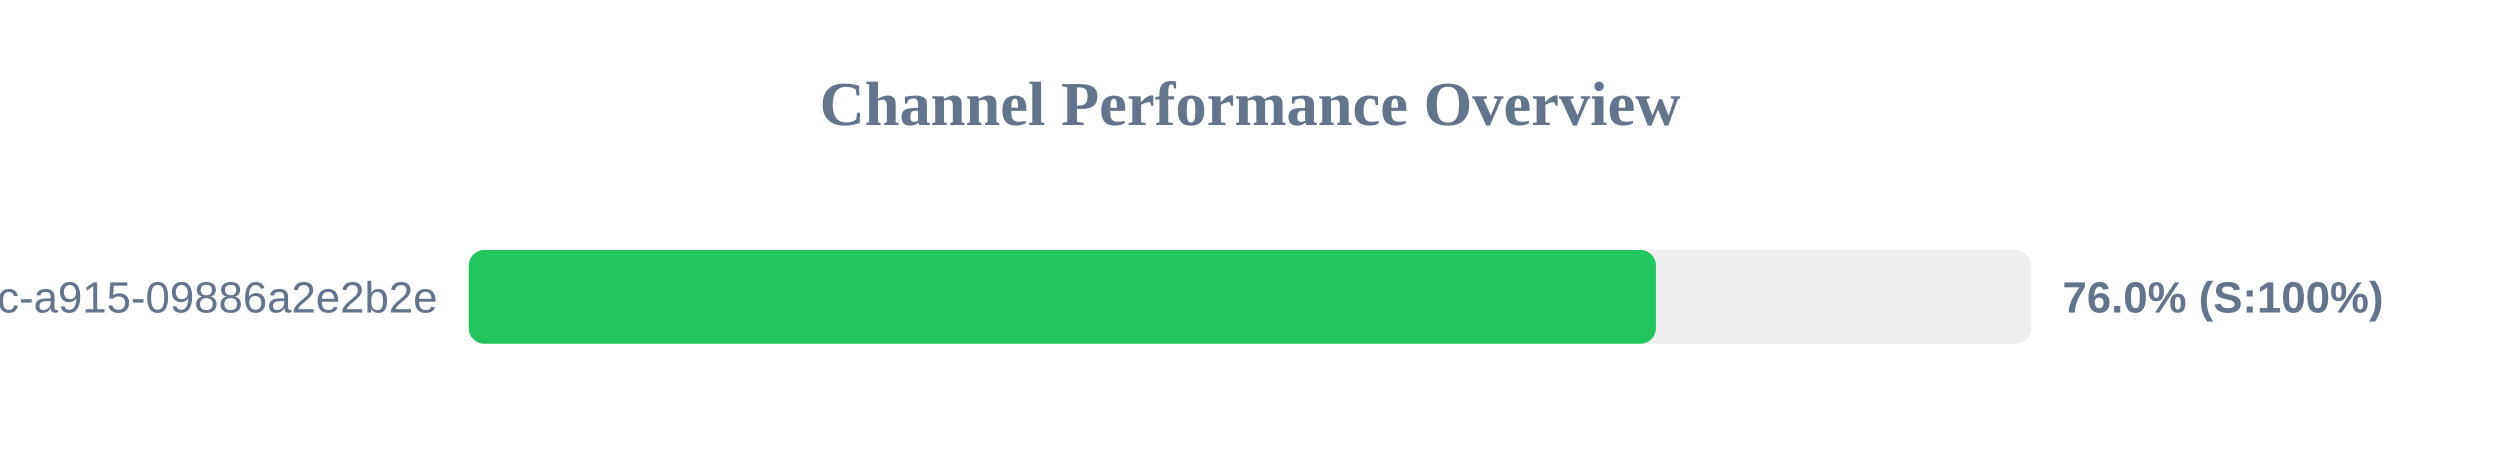
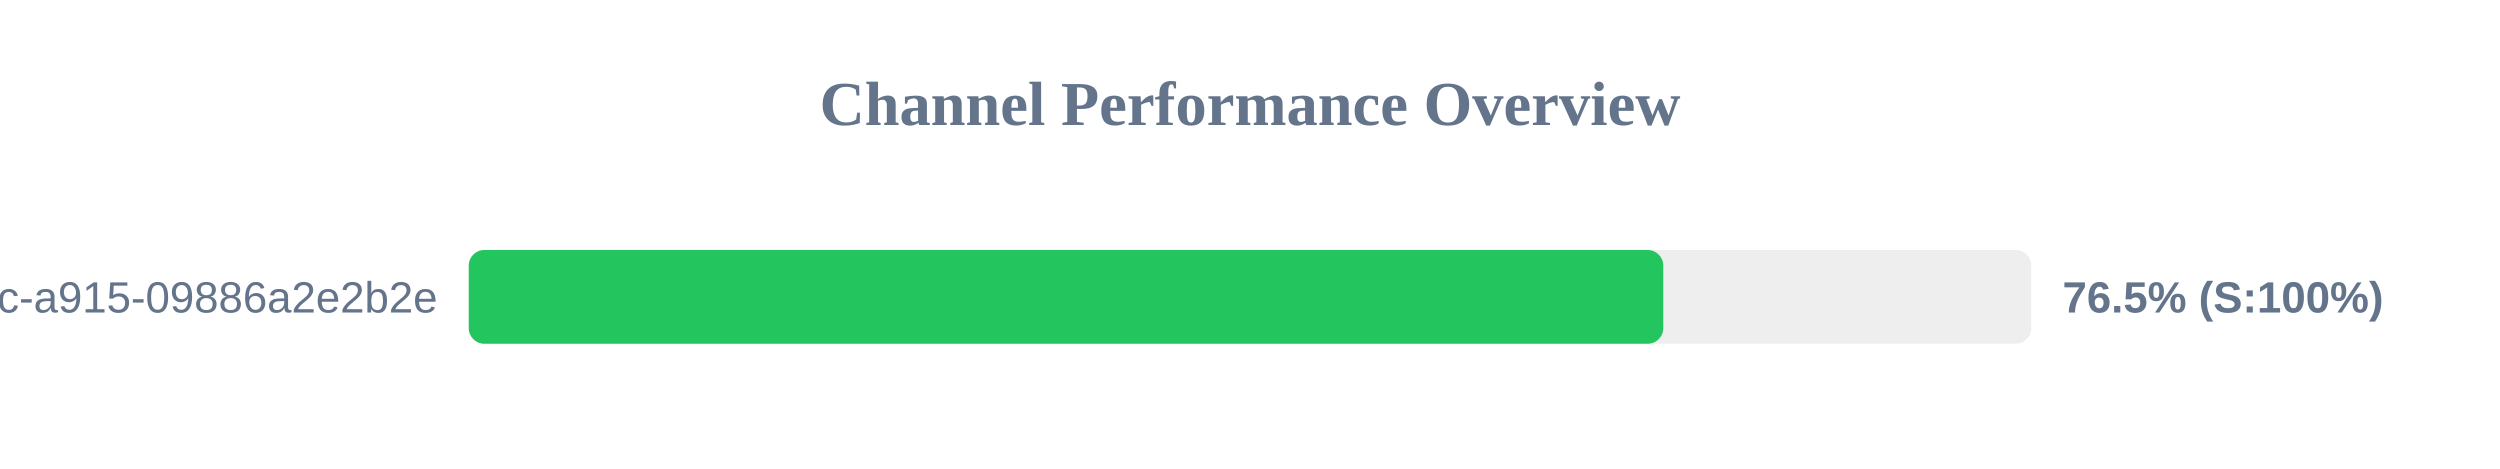
<svg xmlns="http://www.w3.org/2000/svg" width="800" height="150" version="1.1">
  <style>
        .row { font: 14px Arial; fill: #64748b; }
        .score { font: bold 14px Arial; fill: #64748b; }
    </style>
  <text x="400" y="40" text-anchor="middle" font-size="20px" font-weight="bold" fill="#64748b">Channel Performance Overview</text>
  <rect x="150" y="80" width="500" height="30" fill="#eee" rx="5" />
-   <rect x="150" y="80" width="379.9" height="30" fill="#22c55e" rx="5" />
+   <rect x="150" y="80" width="382.25" height="30" fill="#22c55e" rx="5" />
  <text x="140" y="100" text-anchor="end" class="row">?uuid=52816135-d3bc-46bc-a915-09886a2e2b2e</text>
-   <text x="660" y="100" text-anchor="start" class="score">76.0% (S:100%)</text>
+   <text x="660" y="100" text-anchor="start" class="score">76.5% (S:100%)</text>
</svg>
